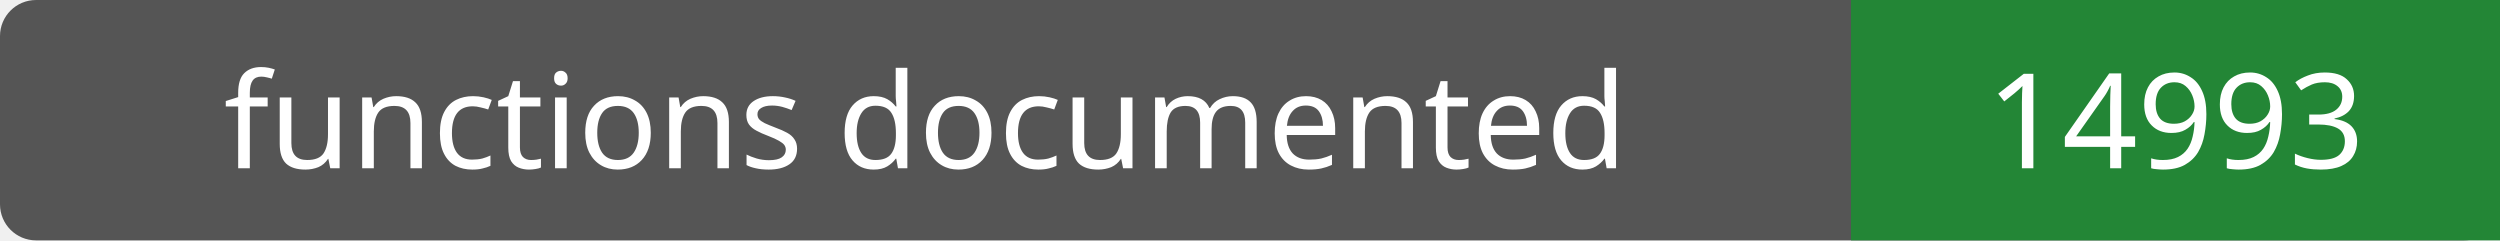
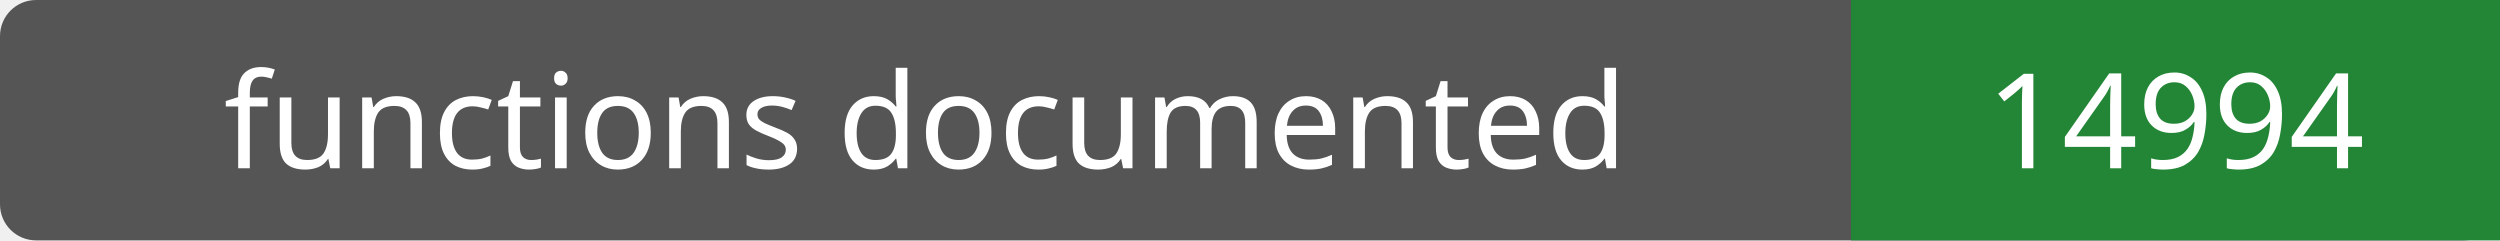
- <svg xmlns="http://www.w3.org/2000/svg" width="208" height="20" role="img" aria-label="functions documented: 14993">
+ <svg xmlns="http://www.w3.org/2000/svg" width="208" height="20" role="img" aria-label="functions documented: 14994">
  <rect width="208" height="20" rx="3" fill="#555" />
  <path fill="#238636" d="M154 0h54v20H154z" />
  <g fill="#fff" text-anchor="middle" font-family="Verdana,sans-serif" font-size="11">
    <text x="77.0" y="14">functions documented</text>
-     <text x="181.0" y="14">14993</text>
+     <text x="181.0" y="14">14994</text>
  </g>
</svg>
